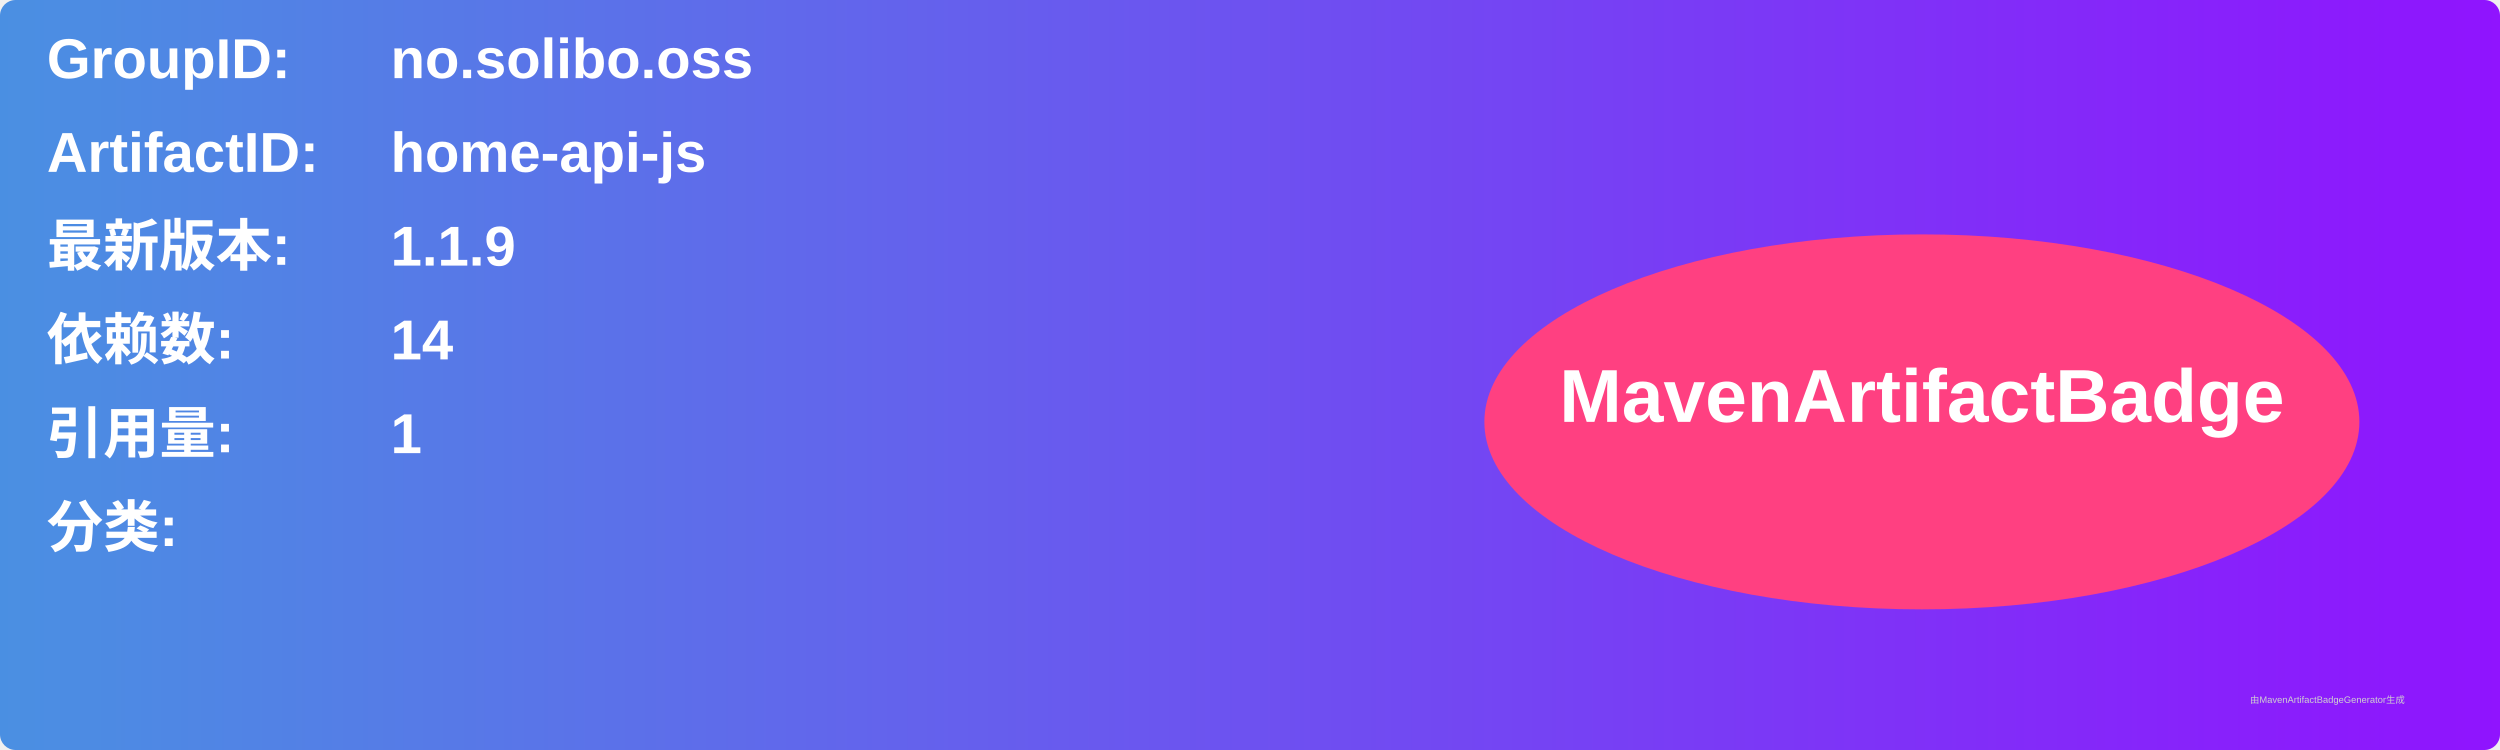
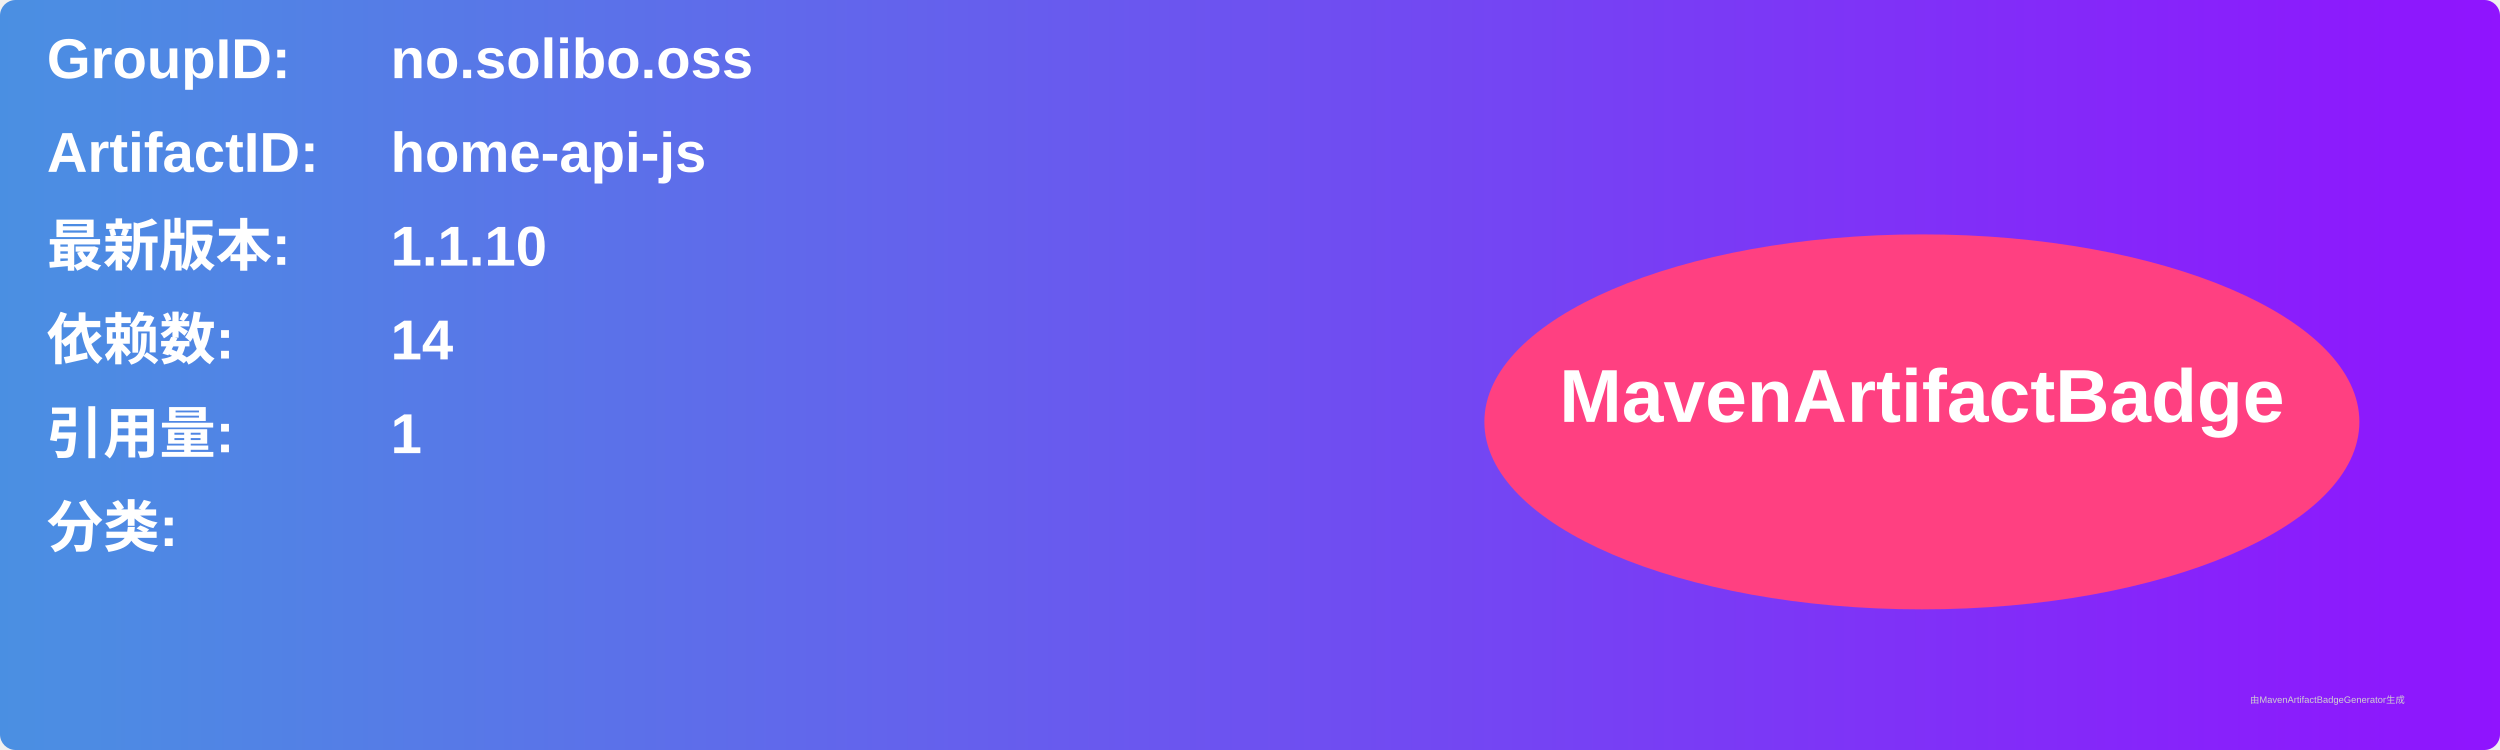
<svg xmlns="http://www.w3.org/2000/svg" width="800" height="240" viewBox="0 0 800 240">
  <linearGradient id="grad" x1="0%" y1="0%" x2="100%" y2="0%">
    <stop offset="0%" stop-color="#4a90e2" />
    <stop offset="100%" stop-color="#9013fe" />
  </linearGradient>
  <rect width="100%" height="100%" rx="5" ry="5" fill="url(#grad)" />
  <g transform="translate(15, 15)">
    <text x="0" y="10" font-family="Arial" font-size="18" fill="white" font-weight="bold" width="260">GroupID:</text>
    <text x="110" y="10" font-family="Arial" font-size="18" fill="white" font-weight="bold" width="460">no.solibo.oss</text>
    <text x="0" y="40" font-family="Arial" font-size="18" fill="white" font-weight="bold" width="260">ArtifactID:</text>
    <text x="110" y="40" font-family="Arial" font-size="18" fill="white" font-weight="bold" width="460">home-api-js</text>
    <text x="0" y="70" font-family="Arial" font-size="18" fill="white" font-weight="bold">最新版本:</text>
    <text x="110" y="70" font-family="Arial" font-size="18" fill="white" font-weight="bold">
-       <tspan font-weight="bold">1.1.9</tspan>
+       <tspan font-weight="bold">1.1.10</tspan>
    </text>
    <text x="0" y="100" font-family="Arial" font-size="18" fill="white" font-weight="bold">依赖数: </text>
    <text x="110" y="100" font-family="Arial" font-size="18" fill="white">
      <tspan font-weight="bold">14</tspan>
    </text>
    <text x="0" y="130" font-family="Arial" font-size="18" fill="white" font-weight="bold">引用量: </text>
    <text x="110" y="130" font-family="Arial" font-size="18" fill="white">
      <tspan font-weight="bold">1</tspan>
    </text>
    <text x="0" y="160" font-family="Arial" font-size="18" fill="white" font-weight="bold">分类:</text>
    <text x="10" y="190" font-family="Arial" font-size="10" fill="white">
      <tspan font-weight="bold" />
    </text>
    <ellipse cx="600" cy="120" rx="140" ry="60" fill="#ff4081" />
    <text x="600" y="120" text-anchor="middle" font-family="Arial" font-size="24" fill="white" font-weight="bold">MavenArtifactBadge</text>
  </g>
  <text x="720" y="225" font-family="Arial" font-size="3" fill="#d0d0d0">由MavenArtifactBadgeGenerator生成</text>
</svg>
